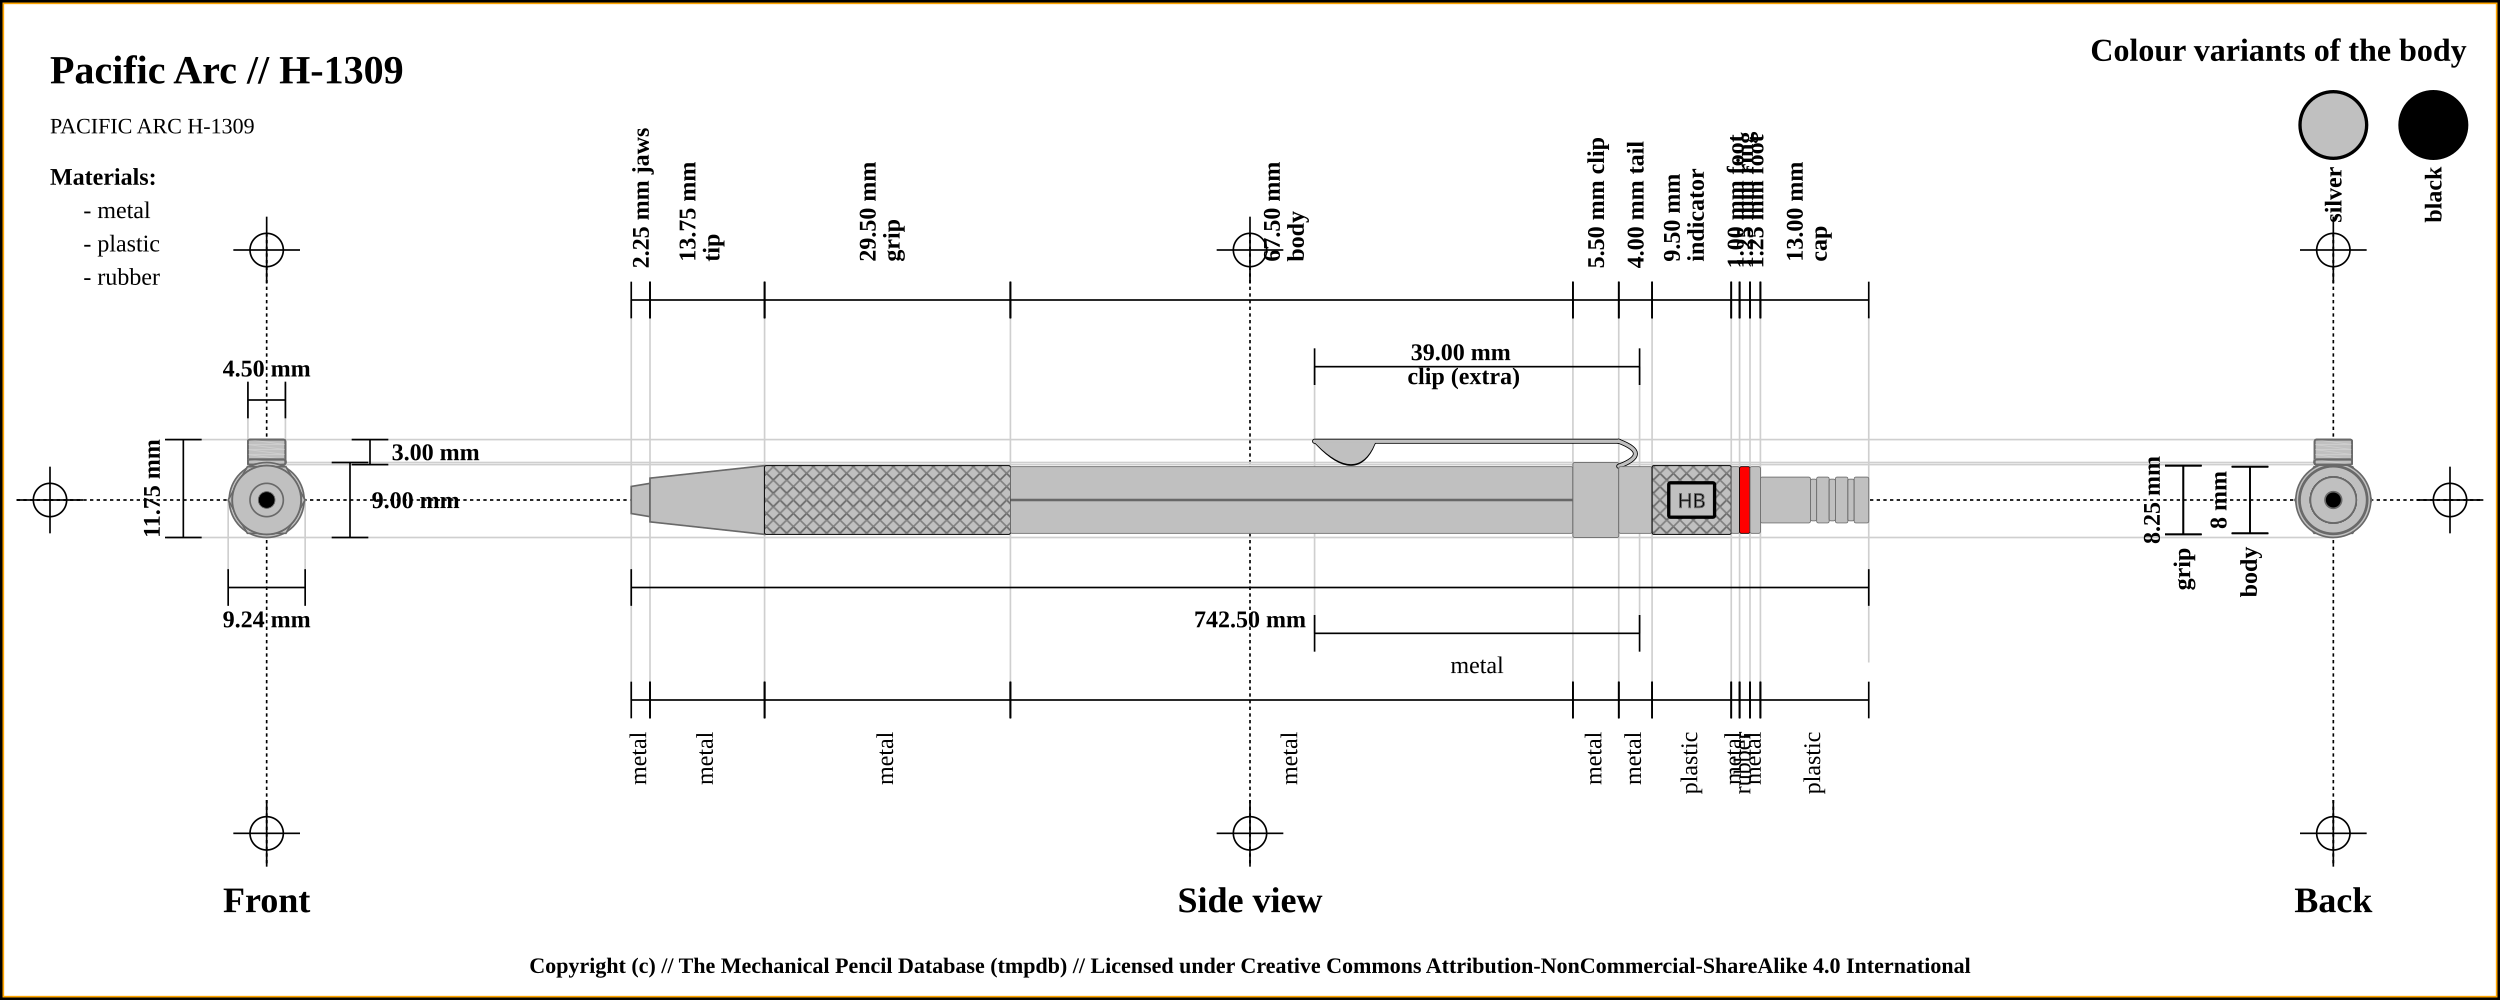
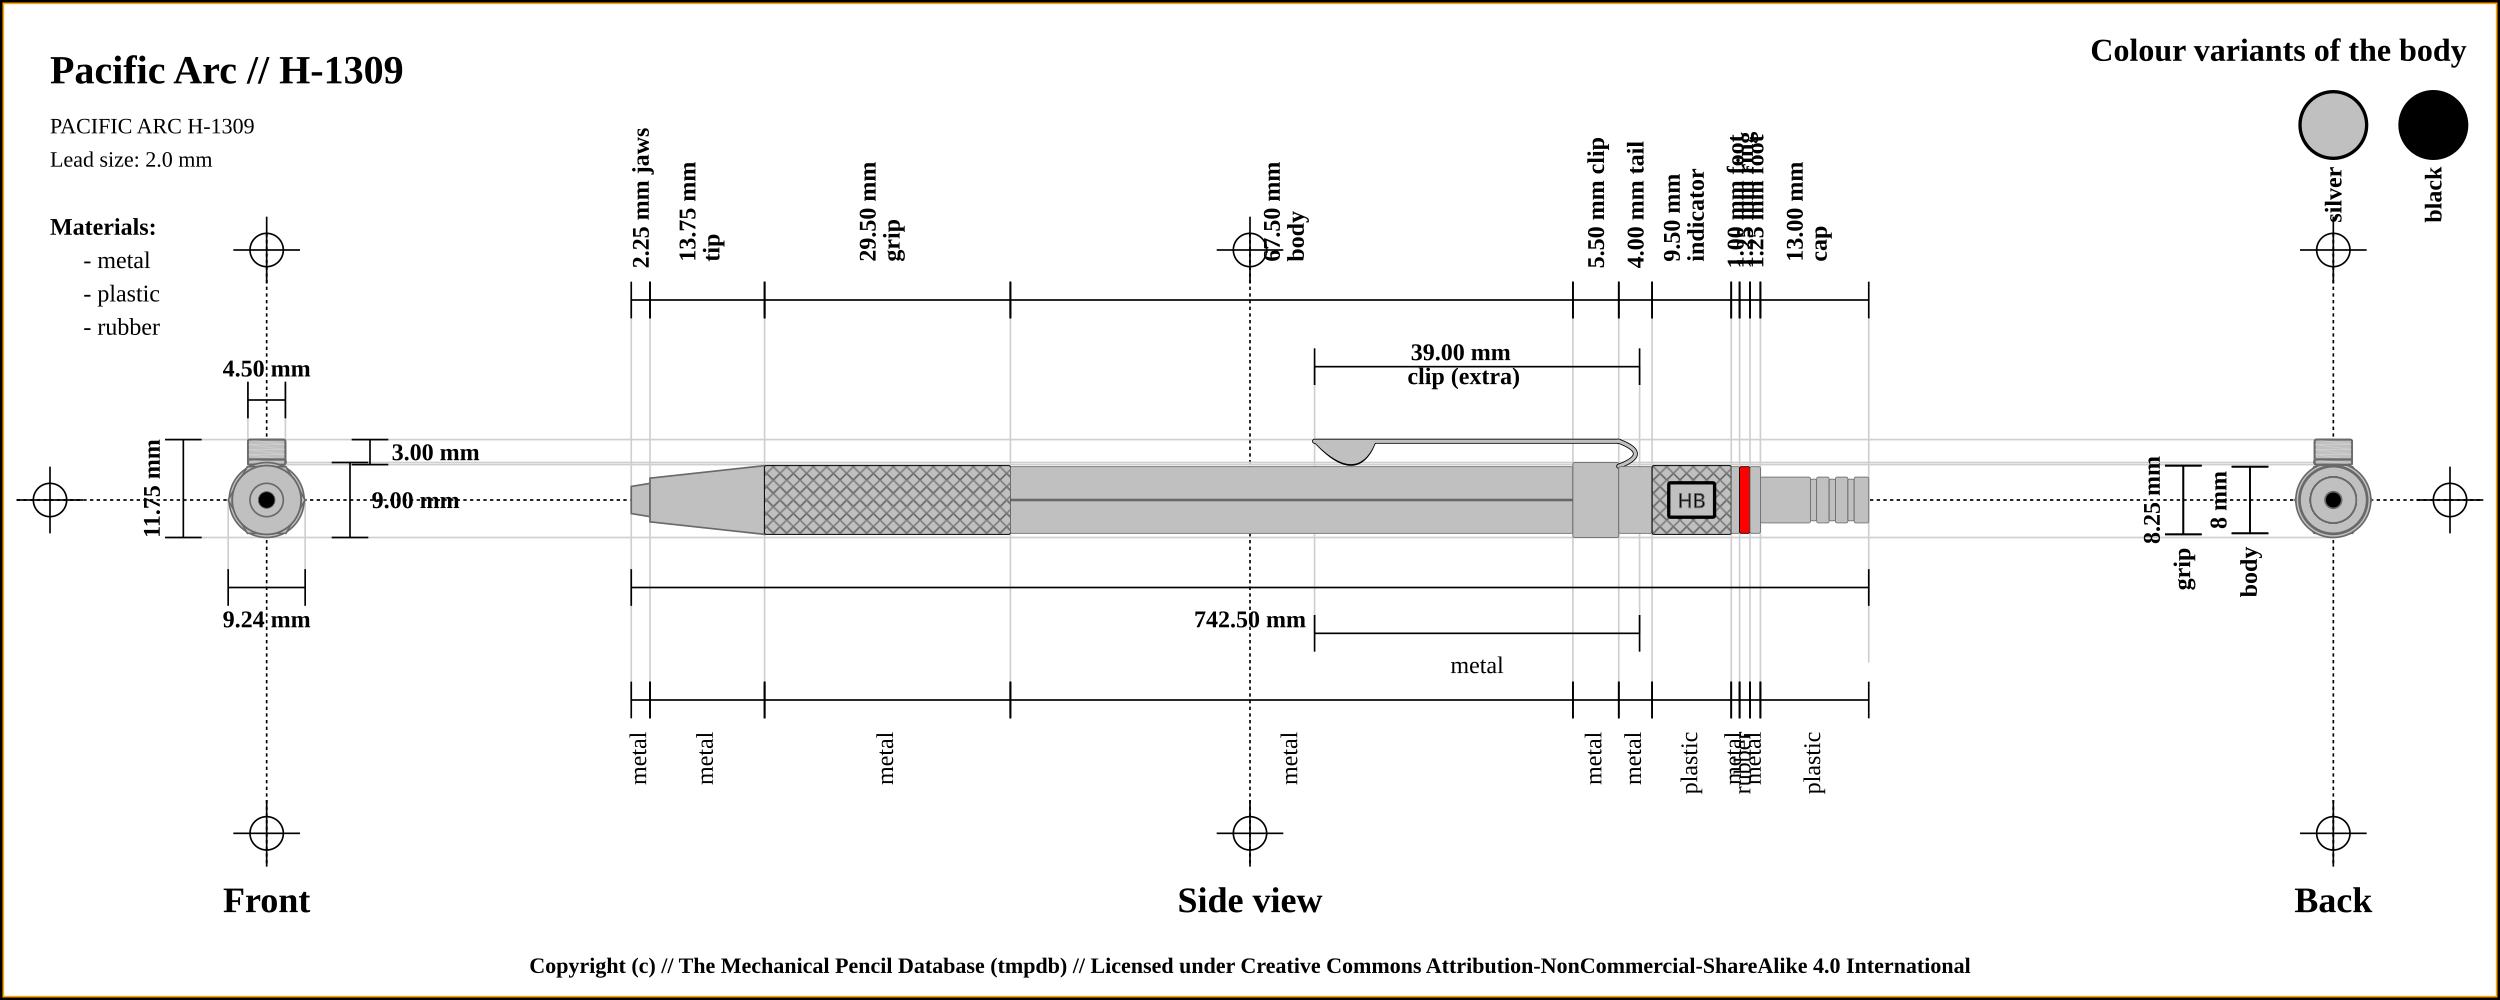
<svg xmlns="http://www.w3.org/2000/svg" width="1500" height="600">
  <pattern id="diagonalHatch" patternUnits="userSpaceOnUse" width="8" height="8">
    <rect width="6" height="6" fill="none" />
    <path stroke="dimgray" stroke-linecap="round" stroke-width="1" d="M 4,4 L 8,8" />
    <path stroke="dimgray" stroke-linecap="round" stroke-width="1" d="M 4,4 L 0,8" />
    <path stroke="gray" stroke-linecap="round" stroke-width="1" d="M 4,4 L 8,0" />
    <path stroke="gray" stroke-linecap="round" stroke-width="1" d="M 4,4 L 0,0" />
  </pattern>
  <rect x="0" y="0" width="1500" height="600" fill="white" stroke="black" stroke-width="4" />
  <rect x="2" y="2" width="1496" height="596" fill="white" stroke="orange" stroke-width="1" />
  <line x1="10" y1="300" x2="1490" y2="300" stroke="#000000" stroke-dasharray="2" stroke-width="1" />
  <line x1="10" y1="300" x2="50" y2="300" stroke="#000000" stroke-width="1" />
  <line x1="30" y1="280" x2="30" y2="320" stroke="#000000" stroke-width="1" />
  <circle r="10" cx="30" cy="300" fill="none" stroke="#000000" stroke-width="1" />
  <line x1="1450" y1="300" x2="1490" y2="300" stroke="#000000" stroke-width="1" />
  <line x1="1470" y1="280" x2="1470" y2="320" stroke="#000000" stroke-width="1" />
  <circle r="10" cx="1470" cy="300" fill="none" stroke="#000000" stroke-width="1" />
  <line x1="160" y1="140" x2="160" y2="520" stroke="#000000" stroke-dasharray="2" stroke-width="1" />
  <line x1="140" y1="150" x2="180" y2="150" stroke="#000000" stroke-width="1" />
  <line x1="160" y1="130" x2="160" y2="170" stroke="#000000" stroke-width="1" />
  <circle r="10" cx="160" cy="150" fill="none" stroke="#000000" stroke-width="1" />
  <line x1="140" y1="500" x2="180" y2="500" stroke="#000000" stroke-width="1" />
  <line x1="160" y1="480" x2="160" y2="520" stroke="#000000" stroke-width="1" />
  <circle r="10" cx="160" cy="500" fill="none" stroke="#000000" stroke-width="1" />
  <line x1="750" y1="140" x2="750" y2="520" stroke="#000000" stroke-dasharray="2" stroke-width="1" />
  <line x1="730" y1="150" x2="770" y2="150" stroke="#000000" stroke-width="1" />
  <line x1="750" y1="130" x2="750" y2="170" stroke="#000000" stroke-width="1" />
  <circle r="10" cx="750" cy="150" fill="none" stroke="#000000" stroke-width="1" />
  <line x1="730" y1="500" x2="770" y2="500" stroke="#000000" stroke-width="1" />
  <line x1="750" y1="480" x2="750" y2="520" stroke="#000000" stroke-width="1" />
  <circle r="10" cx="750" cy="500" fill="none" stroke="#000000" stroke-width="1" />
  <line x1="1400" y1="140" x2="1400" y2="520" stroke="#000000" stroke-dasharray="2" stroke-width="1" />
  <line x1="1380" y1="150" x2="1420" y2="150" stroke="#000000" stroke-width="1" />
  <line x1="1400" y1="130" x2="1400" y2="170" stroke="#000000" stroke-width="1" />
  <circle r="10" cx="1400" cy="150" fill="none" stroke="#000000" stroke-width="1" />
  <line x1="1380" y1="500" x2="1420" y2="500" stroke="#000000" stroke-width="1" />
  <line x1="1400" y1="480" x2="1400" y2="520" stroke="#000000" stroke-width="1" />
  <circle r="10" cx="1400" cy="500" fill="none" stroke="#000000" stroke-width="1" />
  <text x="30" y="50" font-size="2.0em" font-weight="bold"> Pacific Arc // H-1309 </text>
  <text x="30" y="80" font-size="1.1em"> PACIFIC ARC H-1309</text>
+   <text x="30" y="100" font-size="1.1em"> Lead size: 2.0 mm</text>
  <text x="1480" y="30" font-size="1.6em" font-weight="bold" text-anchor="end" dominant-baseline="central">Colour variants of the body</text>
  <rect x="1440" y="55" width="40" rx="50%" ry="50%" height="40" stroke="black" stroke-width="2" fill="#000000" />
  <text x="1460" y="100" transform="rotate(-90, 1460, 100)" font-size="1.2em" font-weight="bold" text-anchor="end" dominant-baseline="central">black</text>
  <rect x="1380" y="55" width="40" rx="50%" ry="50%" height="40" stroke="black" stroke-width="2" fill="silver" />
  <text x="1400" y="100" transform="rotate(-90, 1400, 100)" font-size="1.2em" font-weight="bold" text-anchor="end" dominant-baseline="central">silver</text>
-   <text x="30" y="106" font-size="1.2em" font-weight="bold" text-anchor="start" dominant-baseline="central">Materials:</text>
-   <text x="50" y="126" font-size="1.2em" text-anchor="start" dominant-baseline="central"> - metal</text>
-   <text x="50" y="146" font-size="1.2em" text-anchor="start" dominant-baseline="central"> - plastic</text>
-   <text x="50" y="166" font-size="1.2em" text-anchor="start" dominant-baseline="central"> - rubber</text>
+   <text x="30" y="136" font-size="1.2em" font-weight="bold" text-anchor="start" dominant-baseline="central">Materials:</text>
+   <text x="50" y="156" font-size="1.2em" text-anchor="start" dominant-baseline="central"> - metal</text>
+   <text x="50" y="176" font-size="1.2em" text-anchor="start" dominant-baseline="central"> - plastic</text>
+   <text x="50" y="196" font-size="1.2em" text-anchor="start" dominant-baseline="central"> - rubber</text>
  <line x1="100" y1="263.75" x2="1400" y2="263.75" stroke="#cfcfcf" stroke-width="1" />
  <line x1="160" y1="278.75" x2="1400" y2="278.75" stroke="#cfcfcf" stroke-width="1" />
  <line x1="148.75" y1="230" x2="148.75" y2="300" stroke="#cfcfcf" stroke-width="1" />
  <line x1="171.25" y1="230" x2="171.25" y2="300" stroke="#cfcfcf" stroke-width="1" />
  <line x1="160" y1="277.5" x2="1400" y2="277.5" stroke="#cfcfcf" stroke-width="1" />
  <line x1="100" y1="322.5" x2="1400" y2="322.5" stroke="#cfcfcf" stroke-width="1" />
  <line x1="136.906" y1="300" x2="136.906" y2="342.5" stroke="#cfcfcf" stroke-width="1" />
  <line x1="183.094" y1="300" x2="183.094" y2="342.5" stroke="#cfcfcf" stroke-width="1" />
  <line x1="378.75" y1="180" x2="378.75" y2="420" stroke="#cfcfcf" stroke-width="1" />
  <line x1="390" y1="180" x2="390" y2="420" stroke="#cfcfcf" stroke-width="1" />
  <line x1="458.75" y1="180" x2="458.75" y2="420" stroke="#cfcfcf" stroke-width="1" />
  <line x1="606.25" y1="180" x2="606.25" y2="420" stroke="#cfcfcf" stroke-width="1" />
  <line x1="943.75" y1="180" x2="943.75" y2="420" stroke="#cfcfcf" stroke-width="1" />
  <line x1="788.75" y1="220" x2="788.75" y2="380" stroke="#cfcfcf" stroke-width="1" />
  <line x1="983.75" y1="220" x2="983.75" y2="380" stroke="#cfcfcf" stroke-width="1" />
  <line x1="971.25" y1="180" x2="971.25" y2="420" stroke="#cfcfcf" stroke-width="1" />
  <line x1="991.25" y1="180" x2="991.25" y2="420" stroke="#cfcfcf" stroke-width="1" />
  <line x1="1038.75" y1="180" x2="1038.75" y2="420" stroke="#cfcfcf" stroke-width="1" />
  <line x1="1043.75" y1="180" x2="1043.75" y2="420" stroke="#cfcfcf" stroke-width="1" />
  <line x1="1050" y1="180" x2="1050" y2="420" stroke="#cfcfcf" stroke-width="1" />
  <line x1="1056.25" y1="180" x2="1056.25" y2="420" stroke="#cfcfcf" stroke-width="1" />
  <line x1="1121.25" y1="189.5" x2="1121.25" y2="397.5" stroke="#cfcfcf" stroke-width="1" />
  <text x="160" y="540" font-size="1.8em" font-weight="bold" text-anchor="middle" dominant-baseline="central">Front</text>
  <text x="750" y="540" font-size="1.8em" font-weight="bold" text-anchor="middle" dominant-baseline="central">Side view</text>
  <text x="1400" y="540" font-size="1.8em" font-weight="bold" text-anchor="middle" dominant-baseline="central">Back</text>
  <line x1="148.75" y1="229" x2="148.75" y2="251" stroke="black" stroke-width="1" />
  <line x1="148.75" y1="240" x2="171.25" y2="240" stroke="black" stroke-width="1" />
  <line x1="171.25" y1="229" x2="171.25" y2="251" stroke="black" stroke-width="1" />
  <text x="160" y="221" font-size="1.2em" font-weight="bold" text-anchor="middle" dominant-baseline="central" fill="black">
    <tspan x="160" dy="0">4.50 mm</tspan>
  </text>
  <line x1="211" y1="263.75" x2="233" y2="263.75" stroke="black" stroke-width="1" />
  <line x1="222" y1="263.75" x2="222" y2="278.75" stroke="black" stroke-width="1" />
  <line x1="211" y1="278.75" x2="233" y2="278.75" stroke="black" stroke-width="1" />
  <text x="235" y="271.25" font-size="1.2em" font-weight="bold" text-anchor="start" dominant-baseline="central" fill="black">3.00 mm</text>
  <line x1="199" y1="277.5" x2="221" y2="277.5" stroke="black" stroke-width="1" />
  <line x1="210" y1="277.5" x2="210" y2="322.5" stroke="black" stroke-width="1" />
  <line x1="199" y1="322.5" x2="221" y2="322.5" stroke="black" stroke-width="1" />
  <text x="223" y="300" font-size="1.2em" font-weight="bold" text-anchor="start" dominant-baseline="central" fill="black">9.00 mm</text>
  <line x1="99" y1="263.75" x2="121" y2="263.75" stroke="black" stroke-width="1" />
  <line x1="110" y1="263.75" x2="110" y2="322.5" stroke="black" stroke-width="1" />
  <line x1="99" y1="322.5" x2="121" y2="322.5" stroke="black" stroke-width="1" />
  <text x="91" y="293.125" transform="rotate(-90, 91, 293.125)" font-size="1.2em" font-weight="bold" text-anchor="middle" dominant-baseline="central" fill="black">11.75 mm</text>
  <line x1="136.906" y1="341.5" x2="136.906" y2="363.5" stroke="black" stroke-width="1" />
  <line x1="136.906" y1="352.5" x2="183.094" y2="352.5" stroke="black" stroke-width="1" />
  <line x1="183.094" y1="341.5" x2="183.094" y2="363.5" stroke="black" stroke-width="1" />
  <text x="160" y="371.5" font-size="1.2em" font-weight="bold" text-anchor="middle" dominant-baseline="central" fill="black">
    <tspan x="160" dy="0">9.24 mm</tspan>
  </text>
  <line x1="378.75" y1="169" x2="378.75" y2="191" stroke="black" stroke-width="1" />
  <line x1="378.75" y1="180" x2="390" y2="180" stroke="black" stroke-width="1" />
  <line x1="390" y1="169" x2="390" y2="191" stroke="black" stroke-width="1" />
  <text x="384.375" y="161" font-size="1.2em" transform="rotate(-90, 384.375, 161)" font-weight="bold" text-anchor="start" dominant-baseline="central" fill="black">
    <tspan x="384.375" dy="0">2.25 mm jaws</tspan>
  </text>
  <line x1="390" y1="169" x2="390" y2="191" stroke="black" stroke-width="1" />
  <line x1="390" y1="180" x2="458.75" y2="180" stroke="black" stroke-width="1" />
  <line x1="458.75" y1="169" x2="458.75" y2="191" stroke="black" stroke-width="1" />
  <text x="424.375" y="161" font-size="1.2em" transform="rotate(-90, 412.375, 161)" font-weight="bold" text-anchor="start" dominant-baseline="central" fill="black">
    <tspan x="416.375" dy="0">13.75 mm</tspan>
    <tspan x="416.375" dy="1em">tip</tspan>
  </text>
  <line x1="458.75" y1="169" x2="458.75" y2="191" stroke="black" stroke-width="1" />
  <line x1="458.75" y1="180" x2="606.25" y2="180" stroke="black" stroke-width="1" />
  <line x1="606.25" y1="169" x2="606.25" y2="191" stroke="black" stroke-width="1" />
  <text x="532.5" y="161" font-size="1.2em" transform="rotate(-90, 520.5, 161)" font-weight="bold" text-anchor="start" dominant-baseline="central" fill="black">
    <tspan x="524.5" dy="0">29.50 mm</tspan>
    <tspan x="524.5" dy="1em">grip</tspan>
  </text>
  <line x1="606.25" y1="169" x2="606.25" y2="191" stroke="black" stroke-width="1" />
  <line x1="606.25" y1="180" x2="943.75" y2="180" stroke="black" stroke-width="1" />
  <line x1="943.75" y1="169" x2="943.75" y2="191" stroke="black" stroke-width="1" />
  <text x="775" y="161" font-size="1.2em" transform="rotate(-90, 763, 161)" font-weight="bold" text-anchor="start" dominant-baseline="central" fill="black">
    <tspan x="767" dy="0">67.50 mm</tspan>
    <tspan x="767" dy="1em">body</tspan>
  </text>
  <line x1="943.75" y1="169" x2="943.75" y2="191" stroke="black" stroke-width="1" />
  <line x1="943.75" y1="180" x2="971.25" y2="180" stroke="black" stroke-width="1" />
  <line x1="971.25" y1="169" x2="971.25" y2="191" stroke="black" stroke-width="1" />
  <text x="957.5" y="161" font-size="1.2em" transform="rotate(-90, 957.5, 161)" font-weight="bold" text-anchor="start" dominant-baseline="central" fill="black">
    <tspan x="957.5" dy="0">5.50 mm clip</tspan>
  </text>
  <line x1="788.75" y1="209" x2="788.75" y2="231" stroke="black" stroke-width="1" />
  <line x1="788.75" y1="220" x2="983.75" y2="220" stroke="black" stroke-width="1" />
  <line x1="983.75" y1="209" x2="983.75" y2="231" stroke="black" stroke-width="1" />
  <text x="886.25" y="212" font-weight="bold" font-size="1.2em" text-anchor="middle" dominant-baseline="middle" fill="black">
    <tspan x="878.25" dy="0">39.00 mm</tspan>
    <tspan x="878.25" dy="1em">clip (extra)</tspan>
  </text>
  <line x1="971.25" y1="169" x2="971.25" y2="191" stroke="black" stroke-width="1" />
  <line x1="971.25" y1="180" x2="991.25" y2="180" stroke="black" stroke-width="1" />
  <line x1="991.25" y1="169" x2="991.25" y2="191" stroke="black" stroke-width="1" />
  <text x="981.25" y="161" font-size="1.2em" transform="rotate(-90, 981.25, 161)" font-weight="bold" text-anchor="start" dominant-baseline="central" fill="black">
    <tspan x="981.25" dy="0">4.00 mm tail</tspan>
  </text>
  <line x1="991.25" y1="169" x2="991.25" y2="191" stroke="black" stroke-width="1" />
  <line x1="991.25" y1="180" x2="1038.75" y2="180" stroke="black" stroke-width="1" />
  <line x1="1038.75" y1="169" x2="1038.75" y2="191" stroke="black" stroke-width="1" />
  <text x="1015" y="161" font-size="1.2em" transform="rotate(-90, 1003, 161)" font-weight="bold" text-anchor="start" dominant-baseline="central" fill="black">
    <tspan x="1007" dy="0">9.50 mm</tspan>
    <tspan x="1007" dy="1em">indicator</tspan>
  </text>
  <line x1="1038.75" y1="169" x2="1038.75" y2="191" stroke="black" stroke-width="1" />
  <line x1="1038.75" y1="180" x2="1043.75" y2="180" stroke="black" stroke-width="1" />
  <line x1="1043.75" y1="169" x2="1043.75" y2="191" stroke="black" stroke-width="1" />
  <text x="1041.25" y="161" font-size="1.2em" transform="rotate(-90, 1041.25, 161)" font-weight="bold" text-anchor="start" dominant-baseline="central" fill="black">
    <tspan x="1041.25" dy="0">1.00 mm foot</tspan>
  </text>
  <line x1="1043.75" y1="169" x2="1043.75" y2="191" stroke="black" stroke-width="1" />
  <line x1="1043.75" y1="180" x2="1050" y2="180" stroke="black" stroke-width="1" />
  <line x1="1050" y1="169" x2="1050" y2="191" stroke="black" stroke-width="1" />
  <text x="1046.875" y="161" font-size="1.2em" transform="rotate(-90, 1046.875, 161)" font-weight="bold" text-anchor="start" dominant-baseline="central" fill="black">
    <tspan x="1046.875" dy="0">1.25 mm ring</tspan>
  </text>
  <line x1="1050" y1="169" x2="1050" y2="191" stroke="black" stroke-width="1" />
  <line x1="1050" y1="180" x2="1056.25" y2="180" stroke="black" stroke-width="1" />
  <line x1="1056.25" y1="169" x2="1056.25" y2="191" stroke="black" stroke-width="1" />
  <text x="1053.125" y="161" font-size="1.2em" transform="rotate(-90, 1053.125, 161)" font-weight="bold" text-anchor="start" dominant-baseline="central" fill="black">
    <tspan x="1053.125" dy="0">1.25 mm foot</tspan>
  </text>
  <line x1="1056.25" y1="169" x2="1056.25" y2="191" stroke="black" stroke-width="1" />
  <line x1="1056.25" y1="180" x2="1121.25" y2="180" stroke="black" stroke-width="1" />
  <line x1="1121.25" y1="169" x2="1121.25" y2="191" stroke="black" stroke-width="1" />
  <text x="1088.75" y="161" font-size="1.2em" transform="rotate(-90, 1076.75, 161)" font-weight="bold" text-anchor="start" dominant-baseline="central" fill="black">
    <tspan x="1080.75" dy="0">13.00 mm</tspan>
    <tspan x="1080.75" dy="1em">cap</tspan>
  </text>
  <line x1="378.75" y1="341.5" x2="378.75" y2="363.5" stroke="black" stroke-width="1" />
  <line x1="378.75" y1="352.5" x2="1121.25" y2="352.5" stroke="black" stroke-width="1" />
  <line x1="1121.25" y1="341.5" x2="1121.25" y2="363.5" stroke="black" stroke-width="1" />
  <text x="750" y="371.5" font-size="1.2em" font-weight="bold" text-anchor="middle" dominant-baseline="central" fill="black">
    <tspan x="750" dy="0">742.50 mm</tspan>
  </text>
  <line x1="378.75" y1="409" x2="378.75" y2="431" stroke="black" stroke-width="1" />
  <line x1="378.75" y1="420" x2="390" y2="420" stroke="black" stroke-width="1" />
  <line x1="390" y1="409" x2="390" y2="431" stroke="black" stroke-width="1" />
  <text x="384.375" y="439" font-size="1.2em" transform="rotate(-90, 384.375, 439)" text-anchor="end" dominant-baseline="middle" fill="black">
    <tspan x="384.375" dy="0">metal</tspan>
  </text>
  <line x1="390" y1="409" x2="390" y2="431" stroke="black" stroke-width="1" />
  <line x1="390" y1="420" x2="458.75" y2="420" stroke="black" stroke-width="1" />
  <line x1="458.75" y1="409" x2="458.75" y2="431" stroke="black" stroke-width="1" />
  <text x="424.375" y="439" font-size="1.2em" transform="rotate(-90, 424.375, 439)" text-anchor="end" dominant-baseline="middle" fill="black">
    <tspan x="424.375" dy="0">metal</tspan>
  </text>
  <line x1="458.75" y1="409" x2="458.75" y2="431" stroke="black" stroke-width="1" />
  <line x1="458.75" y1="420" x2="606.25" y2="420" stroke="black" stroke-width="1" />
  <line x1="606.25" y1="409" x2="606.25" y2="431" stroke="black" stroke-width="1" />
  <text x="532.5" y="439" font-size="1.2em" transform="rotate(-90, 532.5, 439)" text-anchor="end" dominant-baseline="middle" fill="black">
    <tspan x="532.5" dy="0">metal</tspan>
  </text>
  <line x1="606.25" y1="409" x2="606.25" y2="431" stroke="black" stroke-width="1" />
  <line x1="606.25" y1="420" x2="943.75" y2="420" stroke="black" stroke-width="1" />
  <line x1="943.75" y1="409" x2="943.75" y2="431" stroke="black" stroke-width="1" />
  <text x="775" y="439" font-size="1.2em" transform="rotate(-90, 775, 439)" text-anchor="end" dominant-baseline="middle" fill="black">
    <tspan x="775" dy="0">metal</tspan>
  </text>
  <line x1="943.75" y1="409" x2="943.75" y2="431" stroke="black" stroke-width="1" />
  <line x1="943.75" y1="420" x2="971.25" y2="420" stroke="black" stroke-width="1" />
  <line x1="971.25" y1="409" x2="971.25" y2="431" stroke="black" stroke-width="1" />
  <text x="957.5" y="439" font-size="1.2em" transform="rotate(-90, 957.5, 439)" text-anchor="end" dominant-baseline="middle" fill="black">
    <tspan x="957.5" dy="0">metal</tspan>
  </text>
  <line x1="788.75" y1="369" x2="788.75" y2="391" stroke="black" stroke-width="1" />
  <line x1="788.75" y1="380" x2="983.75" y2="380" stroke="black" stroke-width="1" />
  <line x1="983.75" y1="369" x2="983.75" y2="391" stroke="black" stroke-width="1" />
  <text x="886.25" y="399" font-size="1.2em" text-anchor="middle" dominant-baseline="central" fill="black">
    <tspan x="886.25" dy="0">metal</tspan>
  </text>
  <line x1="971.25" y1="409" x2="971.25" y2="431" stroke="black" stroke-width="1" />
  <line x1="971.25" y1="420" x2="991.25" y2="420" stroke="black" stroke-width="1" />
  <line x1="991.25" y1="409" x2="991.25" y2="431" stroke="black" stroke-width="1" />
  <text x="981.25" y="439" font-size="1.2em" transform="rotate(-90, 981.25, 439)" text-anchor="end" dominant-baseline="middle" fill="black">
    <tspan x="981.25" dy="0">metal</tspan>
  </text>
  <line x1="991.25" y1="409" x2="991.25" y2="431" stroke="black" stroke-width="1" />
  <line x1="991.25" y1="420" x2="1038.75" y2="420" stroke="black" stroke-width="1" />
  <line x1="1038.75" y1="409" x2="1038.75" y2="431" stroke="black" stroke-width="1" />
  <text x="1015" y="439" font-size="1.2em" transform="rotate(-90, 1015, 439)" text-anchor="end" dominant-baseline="middle" fill="black">
    <tspan x="1015" dy="0">plastic</tspan>
  </text>
  <line x1="1038.75" y1="409" x2="1038.75" y2="431" stroke="black" stroke-width="1" />
  <line x1="1038.75" y1="420" x2="1043.75" y2="420" stroke="black" stroke-width="1" />
  <line x1="1043.75" y1="409" x2="1043.75" y2="431" stroke="black" stroke-width="1" />
  <text x="1041.25" y="439" font-size="1.2em" transform="rotate(-90, 1041.25, 439)" text-anchor="end" dominant-baseline="middle" fill="black">
    <tspan x="1041.25" dy="0">metal</tspan>
  </text>
  <line x1="1043.75" y1="409" x2="1043.75" y2="431" stroke="black" stroke-width="1" />
  <line x1="1043.75" y1="420" x2="1050" y2="420" stroke="black" stroke-width="1" />
  <line x1="1050" y1="409" x2="1050" y2="431" stroke="black" stroke-width="1" />
  <text x="1046.875" y="439" font-size="1.2em" transform="rotate(-90, 1046.875, 439)" text-anchor="end" dominant-baseline="middle" fill="black">
    <tspan x="1046.875" dy="0">rubber</tspan>
  </text>
  <line x1="1050" y1="409" x2="1050" y2="431" stroke="black" stroke-width="1" />
  <line x1="1050" y1="420" x2="1056.25" y2="420" stroke="black" stroke-width="1" />
  <line x1="1056.25" y1="409" x2="1056.25" y2="431" stroke="black" stroke-width="1" />
  <text x="1053.125" y="439" font-size="1.2em" transform="rotate(-90, 1053.125, 439)" text-anchor="end" dominant-baseline="middle" fill="black">
    <tspan x="1053.125" dy="0">metal</tspan>
  </text>
  <line x1="1056.25" y1="409" x2="1056.25" y2="431" stroke="black" stroke-width="1" />
  <line x1="1056.25" y1="420" x2="1121.25" y2="420" stroke="black" stroke-width="1" />
  <line x1="1121.25" y1="409" x2="1121.25" y2="431" stroke="black" stroke-width="1" />
  <text x="1088.75" y="439" font-size="1.2em" transform="rotate(-90, 1088.75, 439)" text-anchor="end" dominant-baseline="middle" fill="black">
    <tspan x="1088.75" dy="0">plastic</tspan>
  </text>
  <line x1="1299" y1="279.375" x2="1321" y2="279.375" stroke="black" stroke-width="1" />
  <line x1="1310" y1="279.375" x2="1310" y2="320.625" stroke="black" stroke-width="1" />
  <line x1="1299" y1="320.625" x2="1321" y2="320.625" stroke="black" stroke-width="1" />
  <text x="1291" y="300" transform="rotate(-90, 1291, 300)" font-size="1.2em" font-weight="bold" text-anchor="middle" dominant-baseline="central" fill="black">8.25 mm</text>
  <line x1="1299" y1="279.375" x2="1321" y2="279.375" stroke="black" stroke-width="1" />
  <line x1="1310" y1="279.375" x2="1310" y2="320.625" stroke="black" stroke-width="1" />
  <line x1="1299" y1="320.625" x2="1321" y2="320.625" stroke="black" stroke-width="1" />
  <text x="1310" y="328.625" transform="rotate(-90, 1310, 328.625)" font-weight="bold" font-size="1.2em" text-anchor="end" dominant-baseline="middle" fill="black">grip</text>
  <line x1="1339" y1="280" x2="1361" y2="280" stroke="black" stroke-width="1" />
  <line x1="1350" y1="280" x2="1350" y2="320" stroke="black" stroke-width="1" />
  <line x1="1339" y1="320" x2="1361" y2="320" stroke="black" stroke-width="1" />
  <text x="1331" y="300" transform="rotate(-90, 1331, 300)" font-size="1.2em" font-weight="bold" text-anchor="middle" dominant-baseline="central" fill="black">8 mm</text>
  <line x1="1339" y1="280" x2="1361" y2="280" stroke="black" stroke-width="1" />
  <line x1="1350" y1="280" x2="1350" y2="320" stroke="black" stroke-width="1" />
  <line x1="1339" y1="320" x2="1361" y2="320" stroke="black" stroke-width="1" />
  <text x="1350" y="328" transform="rotate(-90, 1350, 328)" font-weight="bold" font-size="1.2em" text-anchor="end" dominant-baseline="middle" fill="black">body</text>
  <path d="M378.75 291.875 L390 290 L390 310 L378.75 308.125 Z" stroke-width="1" stroke="dimgray" fill="silver" />
  <path d="M390 286.875 L458.75 279.375 L458.75 320.625 L390 313.125 Z" stroke-width="1" stroke="dimgray" fill="silver" />
  <rect x="458.75" y="279.375" width="147.5" height="41.25" rx="1" ry="1" stroke-width="0.5" stroke="dimgray" fill="silver" />
  <rect x="458.75" y="279.375" width="147.5" height="41.25" rx="1" ry="1" stroke-width="0.5" stroke="black" fill="url(#diagonalHatch)" />
  <rect x="606.25" y="280" width="337.5" height="40" rx="1" ry="1" stroke-width="0.5" stroke="dimgray" fill="silver" />
  <line x1="606.25" y1="300" x2="943.75" y2="300" stroke-width="1.5" stroke="black" fill="none" stroke-opacity="0.5" />
  <line x1="606.25" y1="300" x2="943.75" y2="300" stroke-width="0.5" stroke="gray" fill="none" stroke-opacity="0.5" />
  <rect x="943.75" y="277.5" width="27.5" height="45" rx="1" ry="1" stroke-width="0.5" stroke="dimgray" fill="silver" />
  <path d="M791 266.25 Q813.75 289.75 823.75 266.25 Z" stroke-width="3" stroke="black" fill="dimgray" stroke-linecap="round" />
  <line x1="788.75" y1="264.75" x2="971.25" y2="264.75" stroke-width="3" stroke="black" fill="dimgray" stroke-linecap="round" />
/&gt;<path d="M971.25 264.75 Q991.25 272.25 971.25 279.75" stroke-width="3" stroke="black" fill="none" stroke-linecap="round" />
  <path d="M791 266.25 Q813.75 288.75 823.75 266.25 Z" stroke-width="2" stroke="silver" fill="silver" stroke-linecap="round" />
  <line x1="788.75" y1="264.75" x2="971.25" y2="264.75" stroke-width="2" stroke="silver" fill="silver" stroke-linecap="round" />
/&gt;<path d="M971.25 264.75 Q991.25 272.25 971.25 279.75" stroke-width="2" stroke="silver" fill="none" stroke-linecap="round" />
  <rect x="971.25" y="280" width="20" height="40" rx="1" ry="1" stroke-width="0.5" stroke="dimgray" fill="silver" />
  <rect x="991.25" y="279.375" width="47.5" height="41.25" rx="1" ry="1" stroke-width="0.5" stroke="dimgray" fill="silver" />
  <rect x="991.25" y="279.375" width="47.5" height="41.25" rx="1" ry="1" stroke-width="0.5" stroke="black" fill="url(#diagonalHatch)" />
  <rect x="1001.25" y="289.688" width="27.5" height="20.625" rx="1" ry="1" stroke-width="2" stroke="black" fill="silver" />
  <text x="1015" y="300" text-anchor="middle" dominant-baseline="central">
    <tspan stroke="dimgray" stroke-width="0.5" font-family="sans-serif" fill="black" textLength="{this.width * 5 - 24}"> HB</tspan>
  </text>
  <rect x="1038.75" y="280" width="5" height="40" rx="1" ry="1" stroke-width="0.5" stroke="dimgray" fill="silver" />
  <rect x="1043.75" y="280" width="6.25" height="40" rx="1" ry="1" stroke-width="0.5" stroke="black" fill="red" />
  <rect x="1050" y="280" width="6.25" height="40" rx="1" ry="1" stroke-width="0.5" stroke="dimgray" fill="silver" />
  <rect x="1056.25" y="286.25" width="30" height="27.5" rx="1" ry="1" stroke-width="0.5" stroke="dimgray" fill="silver" />
  <rect x="1086.25" y="287.5" width="3.75" height="25" rx="1" ry="1" stroke-width="0.5" stroke="dimgray" fill="silver" />
  <rect x="1090" y="286.25" width="7.5" height="27.5" rx="1" ry="1" stroke-width="0.5" stroke="dimgray" fill="silver" />
  <rect x="1097.5" y="287.5" width="3.75" height="25" rx="1" ry="1" stroke-width="0.5" stroke="dimgray" fill="silver" />
  <rect x="1101.25" y="286.25" width="7.5" height="27.5" rx="1" ry="1" stroke-width="0.5" stroke="dimgray" fill="silver" />
  <rect x="1108.75" y="287.5" width="3.75" height="25" rx="1" ry="1" stroke-width="0.5" stroke="dimgray" fill="silver" />
  <rect x="1112.5" y="286.25" width="8.75" height="27.5" rx="1" ry="1" stroke-width="0.5" stroke="dimgray" fill="silver" />
  <circle r="13.75" cx="160" cy="300" fill="silver" stroke="dimgray" stroke-width="1" />
  <circle r="12.5" cx="160" cy="300" fill="silver" stroke="dimgray" stroke-width="1" />
  <circle r="13.75" cx="160" cy="300" fill="silver" stroke="dimgray" stroke-width="1" />
  <circle r="12.5" cx="160" cy="300" fill="silver" stroke="dimgray" stroke-width="1" />
  <circle r="13.75" cx="160" cy="300" fill="silver" stroke="dimgray" stroke-width="1" />
  <circle r="12.5" cx="160" cy="300" fill="silver" stroke="dimgray" stroke-width="1" />
  <circle r="13.75" cx="160" cy="300" fill="silver" stroke="dimgray" stroke-width="1" />
  <circle r="20" cx="160" cy="300" fill="silver" stroke="dimgray" stroke-width="1" />
  <circle r="20" cx="160" cy="300" fill="red" stroke="dimgray" stroke-width="1" />
  <circle r="20" cx="160" cy="300" fill="silver" stroke="dimgray" stroke-width="1" />
  <circle r="20.625" cx="160" cy="300" fill="silver" stroke="dimgray" stroke-width="1" />
  <circle r="20" cx="160" cy="300" fill="silver" stroke="dimgray" stroke-width="1" />
  <rect x="148.75" y="263.75" width="22.5" height="15" rx="1" ry="1" stroke-width="1.0" stroke="dimgray" fill="silver" />
  <line x1="148.75" x2="171.25" y1="263.75" y2="266.75" stroke-width="0.5" stroke="#cfcfcf" />
  <line x1="148.75" x2="171.25" y1="266.75" y2="266.75" stroke-width="0.5" stroke="#cfcfcf" />
  <line x1="148.75" x2="171.25" y1="266.75" y2="269.75" stroke-width="0.5" stroke="#cfcfcf" />
  <line x1="148.75" x2="171.25" y1="269.75" y2="269.75" stroke-width="0.5" stroke="#cfcfcf" />
  <line x1="148.75" x2="171.25" y1="269.75" y2="272.75" stroke-width="0.5" stroke="#cfcfcf" />
  <line x1="148.75" x2="171.25" y1="272.75" y2="272.75" stroke-width="0.5" stroke="#cfcfcf" />
  <line x1="148.75" x2="171.25" y1="272.75" y2="275.75" stroke-width="0.5" stroke="#cfcfcf" />
  <line x1="148.75" x2="171.25" y1="275.75" y2="275.75" stroke-width="0.5" stroke="#cfcfcf" />
  <line x1="148.75" x2="171.25" y1="275.75" y2="278.75" stroke-width="0.5" stroke="#cfcfcf" />
  <rect x="148.75" y="263.75" width="22.5" height="15" rx="1" ry="1" stroke-width="1.0" stroke="dimgray" fill="none" />
  <rect x="148.75" y="275.75" width="22.5" height="3" rx="1" ry="1" stroke-width="1.0" stroke="dimgray" fill="silver" />
  <line x1="148.75" x2="171.25" y1="275.75" y2="278.75" stroke-width="0.5" stroke="#cfcfcf" />
  <rect x="148.75" y="275.75" width="22.5" height="3" rx="1" ry="1" stroke-width="1.0" stroke="dimgray" fill="none" />
  <rect x="148.75" y="275.75" width="22.5" height="3" rx="1" ry="1" stroke-width="1.0" stroke="dimgray" fill="silver" />
  <line x1="148.75" x2="171.25" y1="275.75" y2="278.75" stroke-width="0.5" stroke="#cfcfcf" />
  <rect x="148.75" y="275.75" width="22.5" height="3" rx="1" ry="1" stroke-width="1.0" stroke="dimgray" fill="none" />
  <circle r="22.5" cx="160" cy="300" fill="silver" stroke="dimgray" stroke-width="1" />
  <polygon points="148.453,280 171.547,280 183.094,300 171.547,320 148.453,320 136.906,300 " stroke="dimgray" stroke-width="1" fill="silver" />
  <circle r="20.625" cx="160" cy="300" fill="silver" stroke="dimgray" stroke-width="1" />
  <circle r="13.125" cx="160" cy="300" stroke="dimgray" stroke-width="1" fill="silver" />
  <circle r="20.625" cx="160" cy="300" stroke="dimgray" stroke-width="1" fill="silver" />
  <circle r="8.125" cx="160" cy="300" stroke="dimgray" stroke-width="1" fill="silver" />
  <circle r="10" cx="160" cy="300" stroke="dimgray" stroke-width="1" fill="silver" />
  <circle r="5" cx="160" cy="300" fill="black" stroke="dimgray" stroke-width="0.5" />
  <circle r="8.125" cx="1400" cy="300" stroke="dimgray" stroke-width="1" fill="silver" />
  <circle r="10" cx="1400" cy="300" stroke="dimgray" stroke-width="1" fill="silver" />
  <circle r="13.125" cx="1400" cy="300" stroke="dimgray" stroke-width="1" fill="silver" />
  <circle r="20.625" cx="1400" cy="300" stroke="dimgray" stroke-width="1" fill="silver" />
  <circle r="20.625" cx="1400" cy="300" fill="silver" stroke="dimgray" stroke-width="1" />
  <polygon points="1388.453,280 1411.547,280 1423.094,300 1411.547,320 1388.453,320 1376.906,300 " stroke="dimgray" stroke-width="1" fill="silver" />
  <circle r="22.5" cx="1400" cy="300" fill="silver" stroke="dimgray" stroke-width="1" />
  <rect x="1388.75" y="263.75" width="22.5" height="15" rx="1" ry="1" stroke-width="1.0" stroke="dimgray" fill="silver" />
  <line x1="1388.75" x2="1411.25" y1="263.75" y2="266.75" stroke-width="0.5" stroke="#cfcfcf" />
  <line x1="1388.75" x2="1411.25" y1="266.75" y2="266.75" stroke-width="0.5" stroke="#cfcfcf" />
  <line x1="1388.75" x2="1411.25" y1="266.75" y2="269.75" stroke-width="0.5" stroke="#cfcfcf" />
  <line x1="1388.75" x2="1411.25" y1="269.75" y2="269.75" stroke-width="0.5" stroke="#cfcfcf" />
  <line x1="1388.75" x2="1411.25" y1="269.75" y2="272.75" stroke-width="0.5" stroke="#cfcfcf" />
  <line x1="1388.75" x2="1411.25" y1="272.75" y2="272.75" stroke-width="0.5" stroke="#cfcfcf" />
  <line x1="1388.75" x2="1411.25" y1="272.75" y2="275.75" stroke-width="0.5" stroke="#cfcfcf" />
  <line x1="1388.75" x2="1411.25" y1="275.75" y2="275.75" stroke-width="0.5" stroke="#cfcfcf" />
  <line x1="1388.75" x2="1411.25" y1="275.75" y2="278.75" stroke-width="0.5" stroke="#cfcfcf" />
  <rect x="1388.75" y="263.75" width="22.5" height="15" rx="1" ry="1" stroke-width="1.0" stroke="dimgray" fill="none" />
  <rect x="1388.75" y="275.75" width="22.5" height="3" rx="1" ry="1" stroke-width="1.0" stroke="dimgray" fill="silver" />
  <line x1="1388.75" x2="1411.25" y1="275.75" y2="278.75" stroke-width="0.5" stroke="#cfcfcf" />
  <rect x="1388.75" y="275.75" width="22.5" height="3" rx="1" ry="1" stroke-width="1.0" stroke="dimgray" fill="none" />
  <rect x="1388.75" y="275.75" width="22.5" height="3" rx="1" ry="1" stroke-width="1.0" stroke="dimgray" fill="silver" />
  <line x1="1388.75" x2="1411.25" y1="275.75" y2="278.75" stroke-width="0.5" stroke="#cfcfcf" />
  <rect x="1388.75" y="275.75" width="22.5" height="3" rx="1" ry="1" stroke-width="1.0" stroke="dimgray" fill="none" />
  <circle r="20" cx="1400" cy="300" fill="silver" stroke="dimgray" stroke-width="1" />
  <circle r="20.625" cx="1400" cy="300" fill="silver" stroke="dimgray" stroke-width="1" />
  <circle r="20" cx="1400" cy="300" fill="silver" stroke="dimgray" stroke-width="1" />
  <circle r="20" cx="1400" cy="300" fill="red" stroke="dimgray" stroke-width="1" />
  <circle r="20" cx="1400" cy="300" fill="silver" stroke="dimgray" stroke-width="1" />
  <circle r="13.75" cx="1400" cy="300" fill="silver" stroke="dimgray" stroke-width="1" />
  <circle r="12.5" cx="1400" cy="300" fill="silver" stroke="dimgray" stroke-width="1" />
  <circle r="13.75" cx="1400" cy="300" fill="silver" stroke="dimgray" stroke-width="1" />
  <circle r="12.5" cx="1400" cy="300" fill="silver" stroke="dimgray" stroke-width="1" />
  <circle r="13.75" cx="1400" cy="300" fill="silver" stroke="dimgray" stroke-width="1" />
  <circle r="12.5" cx="1400" cy="300" fill="silver" stroke="dimgray" stroke-width="1" />
  <circle r="13.75" cx="1400" cy="300" fill="silver" stroke="dimgray" stroke-width="1" />
  <circle r="5" cx="1400" cy="300" fill="black" stroke="dimgray" stroke-width="1" />
  <text x="50%" y="580" font-size="1.1em" font-weight="bold" text-anchor="middle" dominant-baseline="middle">Copyright (c) // The Mechanical Pencil Database (tmpdb) // Licensed under Creative Commons Attribution-NonCommercial-ShareAlike 4.0 International</text>
</svg>
